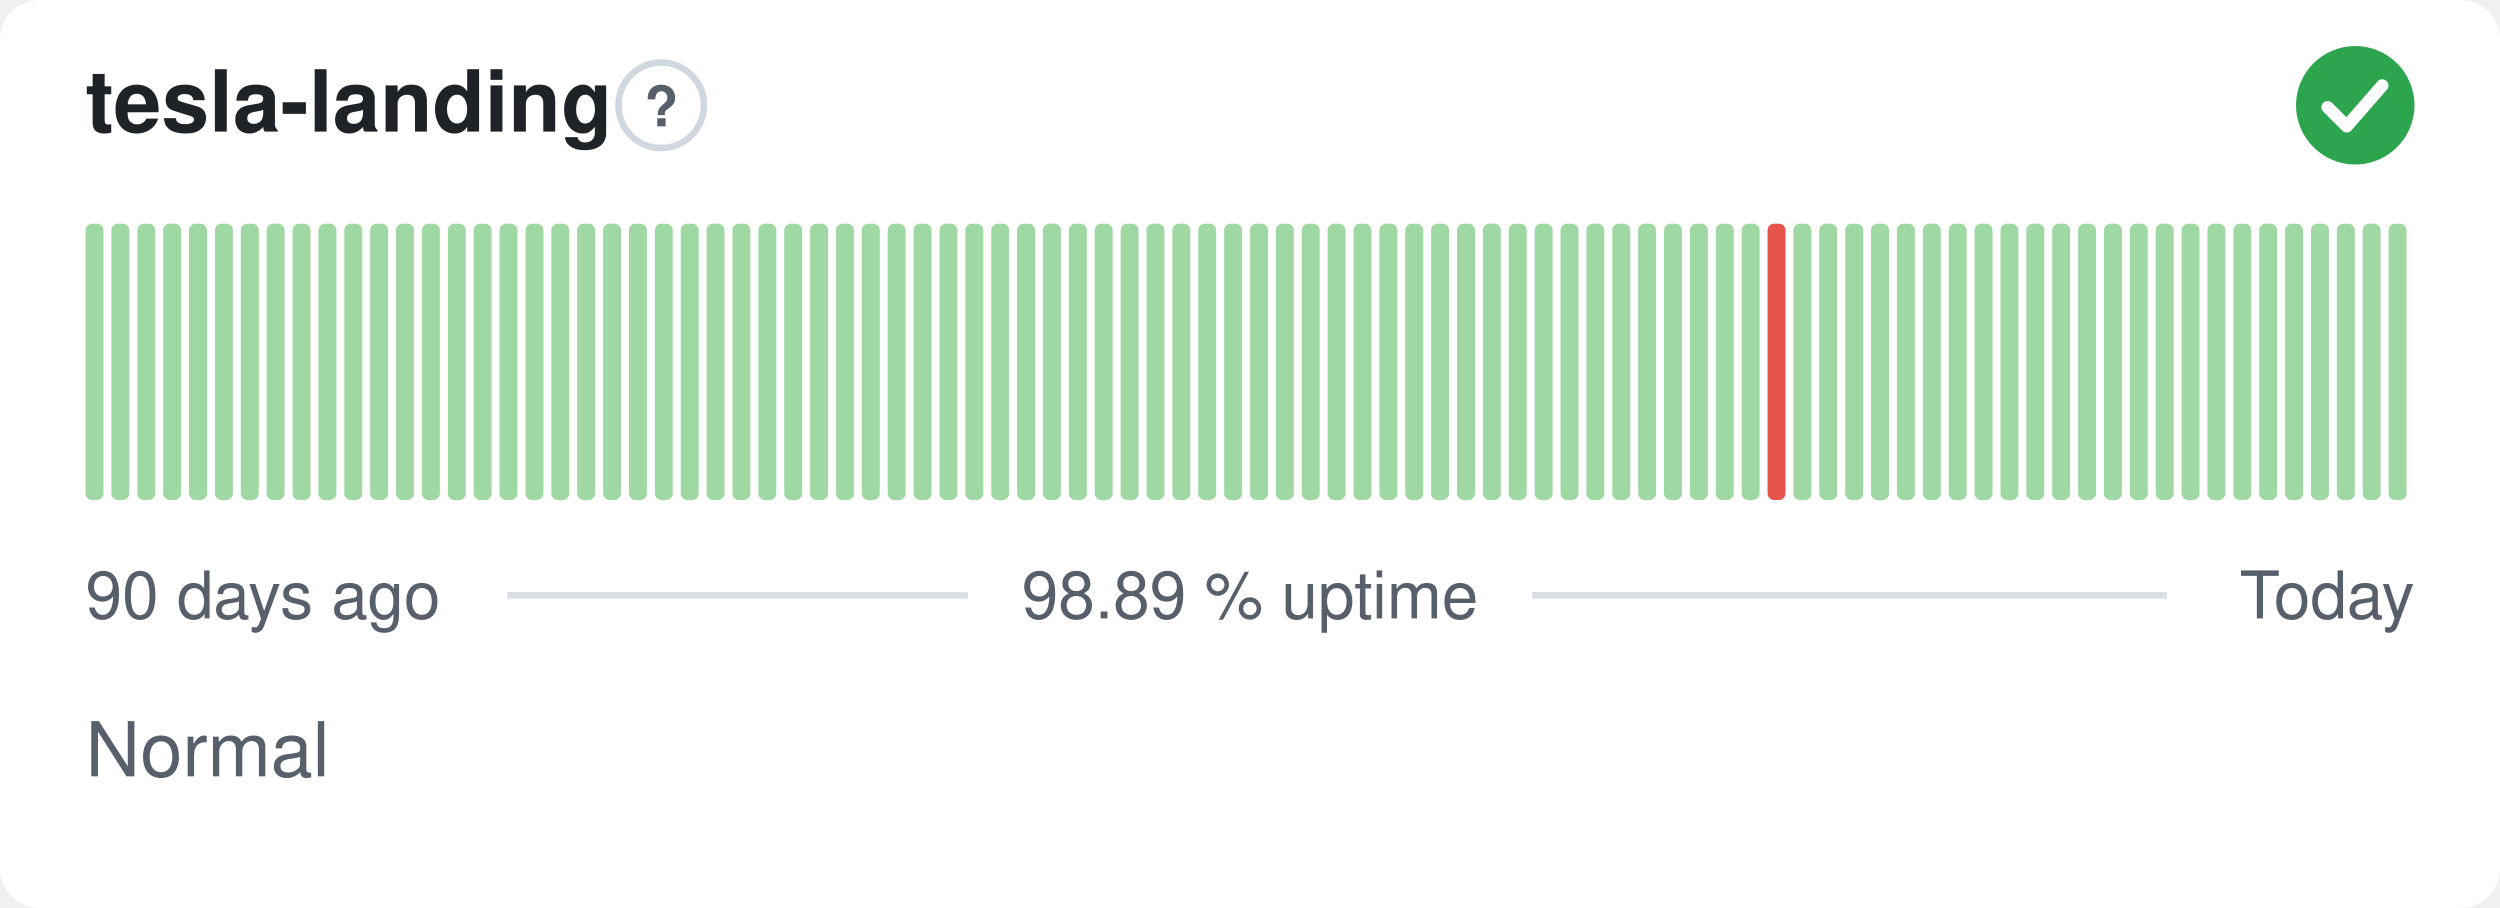
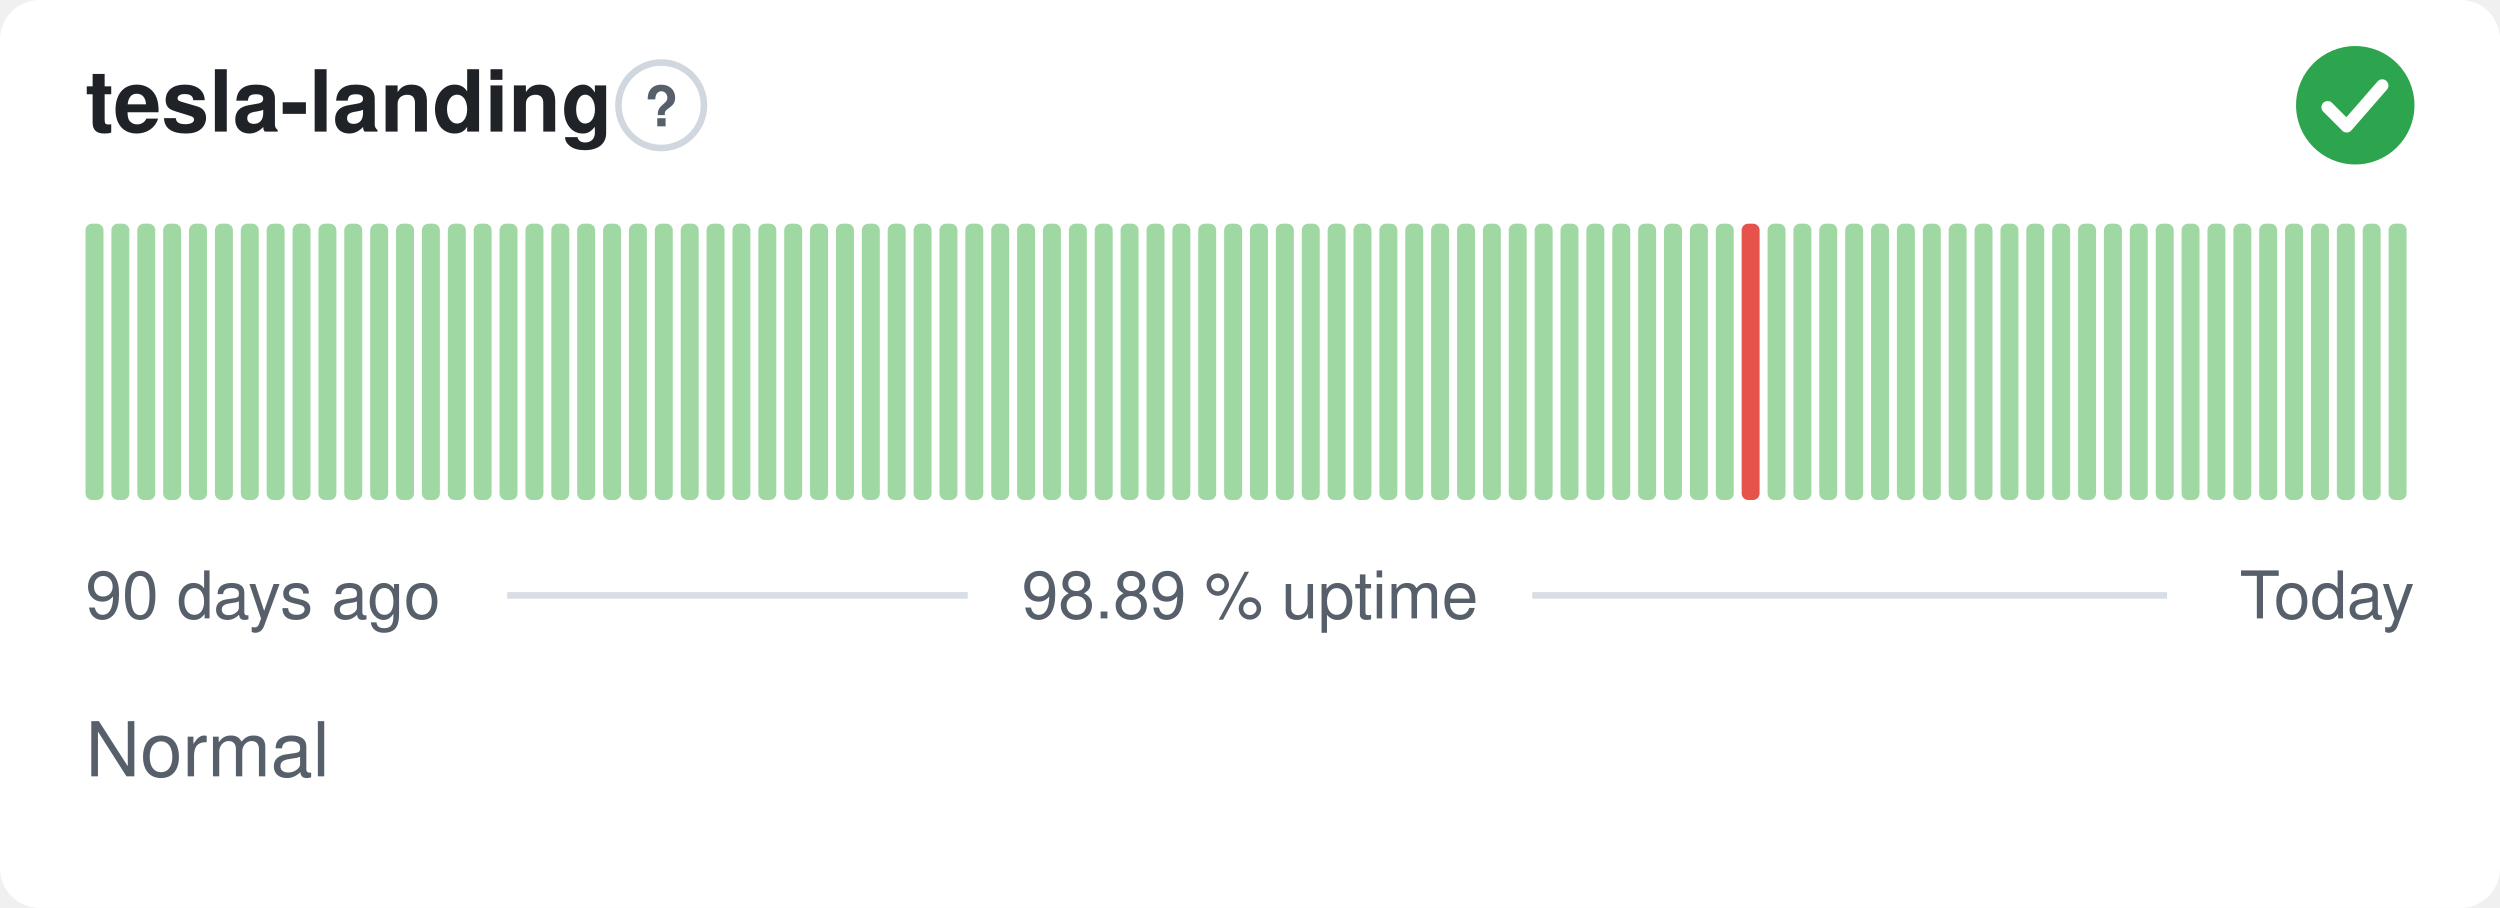
<svg xmlns="http://www.w3.org/2000/svg" width="380" height="138" viewBox="0 0 380 138" role="img" aria-label="tesla-landing: Normal, 98.89 % uptime over the last 90 days" font-family="-apple-system,BlinkMacSystemFont,'Segoe UI',Helvetica,Arial,sans-serif">
  <style>
    @media (prefers-color-scheme: dark) {
      .bg { fill: #0d1117 }
      .title { fill: #e6edf3 }
      .muted { fill: #8b949e }
      .hint { stroke: #30363d }
      .rule { stroke: #30363d }
      .nodata { fill: #21262d }
    }
  </style>
  <rect class="bg" width="380" height="138" rx="6" fill="#ffffff" />
  <text class="title" x="13" y="20" font-size="13" font-weight="600" fill="#1f2328">tesla-landing</text>
  <circle class="hint" cx="100.5" cy="16" r="6.5" fill="none" stroke="#d0d7de" stroke-width="1" />
  <text class="muted" x="100.5" y="19.2" text-anchor="middle" font-size="8.5" font-weight="700" fill="#57606a">?</text>
  <circle cx="358" cy="16" r="9" fill="#2da44e" />
  <path d="M353.80 16.30l2.90 2.90 5.40 -6.20" fill="none" stroke="#fff" stroke-width="1.89" stroke-linecap="round" stroke-linejoin="round" />
  <rect x="13.00" y="34.00" width="2.73" height="42.00" rx="1" fill="#9fd8a3" />
  <rect x="16.93" y="34.00" width="2.73" height="42.00" rx="1" fill="#9fd8a3" />
  <rect x="20.87" y="34.00" width="2.73" height="42.00" rx="1" fill="#9fd8a3" />
  <rect x="24.80" y="34.00" width="2.73" height="42.00" rx="1" fill="#9fd8a3" />
  <rect x="28.73" y="34.00" width="2.73" height="42.00" rx="1" fill="#9fd8a3" />
  <rect x="32.67" y="34.00" width="2.73" height="42.00" rx="1" fill="#9fd8a3" />
  <rect x="36.60" y="34.00" width="2.73" height="42.00" rx="1" fill="#9fd8a3" />
  <rect x="40.53" y="34.00" width="2.73" height="42.00" rx="1" fill="#9fd8a3" />
  <rect x="44.47" y="34.00" width="2.73" height="42.00" rx="1" fill="#9fd8a3" />
  <rect x="48.40" y="34.00" width="2.73" height="42.00" rx="1" fill="#9fd8a3" />
  <rect x="52.33" y="34.00" width="2.73" height="42.00" rx="1" fill="#9fd8a3" />
  <rect x="56.27" y="34.00" width="2.73" height="42.00" rx="1" fill="#9fd8a3" />
  <rect x="60.20" y="34.00" width="2.73" height="42.00" rx="1" fill="#9fd8a3" />
  <rect x="64.13" y="34.00" width="2.73" height="42.00" rx="1" fill="#9fd8a3" />
  <rect x="68.07" y="34.00" width="2.73" height="42.00" rx="1" fill="#9fd8a3" />
  <rect x="72.00" y="34.00" width="2.73" height="42.00" rx="1" fill="#9fd8a3" />
  <rect x="75.93" y="34.00" width="2.73" height="42.00" rx="1" fill="#9fd8a3" />
  <rect x="79.87" y="34.00" width="2.73" height="42.00" rx="1" fill="#9fd8a3" />
  <rect x="83.80" y="34.00" width="2.73" height="42.00" rx="1" fill="#9fd8a3" />
  <rect x="87.73" y="34.00" width="2.73" height="42.00" rx="1" fill="#9fd8a3" />
  <rect x="91.67" y="34.00" width="2.73" height="42.00" rx="1" fill="#9fd8a3" />
  <rect x="95.60" y="34.00" width="2.73" height="42.00" rx="1" fill="#9fd8a3" />
  <rect x="99.53" y="34.00" width="2.73" height="42.00" rx="1" fill="#9fd8a3" />
  <rect x="103.47" y="34.00" width="2.73" height="42.00" rx="1" fill="#9fd8a3" />
  <rect x="107.40" y="34.00" width="2.73" height="42.00" rx="1" fill="#9fd8a3" />
  <rect x="111.33" y="34.00" width="2.73" height="42.00" rx="1" fill="#9fd8a3" />
  <rect x="115.27" y="34.00" width="2.73" height="42.00" rx="1" fill="#9fd8a3" />
  <rect x="119.20" y="34.00" width="2.73" height="42.00" rx="1" fill="#9fd8a3" />
  <rect x="123.13" y="34.00" width="2.73" height="42.00" rx="1" fill="#9fd8a3" />
  <rect x="127.07" y="34.00" width="2.73" height="42.00" rx="1" fill="#9fd8a3" />
  <rect x="131.00" y="34.00" width="2.73" height="42.00" rx="1" fill="#9fd8a3" />
  <rect x="134.93" y="34.00" width="2.73" height="42.00" rx="1" fill="#9fd8a3" />
  <rect x="138.87" y="34.00" width="2.73" height="42.00" rx="1" fill="#9fd8a3" />
  <rect x="142.80" y="34.00" width="2.73" height="42.00" rx="1" fill="#9fd8a3" />
  <rect x="146.73" y="34.00" width="2.73" height="42.00" rx="1" fill="#9fd8a3" />
  <rect x="150.67" y="34.00" width="2.73" height="42.00" rx="1" fill="#9fd8a3" />
  <rect x="154.60" y="34.00" width="2.73" height="42.00" rx="1" fill="#9fd8a3" />
  <rect x="158.53" y="34.00" width="2.73" height="42.00" rx="1" fill="#9fd8a3" />
  <rect x="162.47" y="34.00" width="2.73" height="42.00" rx="1" fill="#9fd8a3" />
  <rect x="166.40" y="34.00" width="2.73" height="42.00" rx="1" fill="#9fd8a3" />
  <rect x="170.33" y="34.00" width="2.73" height="42.00" rx="1" fill="#9fd8a3" />
  <rect x="174.27" y="34.00" width="2.73" height="42.00" rx="1" fill="#9fd8a3" />
  <rect x="178.20" y="34.00" width="2.73" height="42.00" rx="1" fill="#9fd8a3" />
  <rect x="182.13" y="34.00" width="2.73" height="42.00" rx="1" fill="#9fd8a3" />
  <rect x="186.07" y="34.00" width="2.73" height="42.00" rx="1" fill="#9fd8a3" />
  <rect x="190.00" y="34.00" width="2.73" height="42.00" rx="1" fill="#9fd8a3" />
  <rect x="193.93" y="34.00" width="2.73" height="42.00" rx="1" fill="#9fd8a3" />
  <rect x="197.87" y="34.00" width="2.73" height="42.00" rx="1" fill="#9fd8a3" />
  <rect x="201.80" y="34.00" width="2.73" height="42.00" rx="1" fill="#9fd8a3" />
  <rect x="205.73" y="34.00" width="2.73" height="42.00" rx="1" fill="#9fd8a3" />
  <rect x="209.67" y="34.00" width="2.73" height="42.00" rx="1" fill="#9fd8a3" />
  <rect x="213.60" y="34.00" width="2.73" height="42.00" rx="1" fill="#9fd8a3" />
  <rect x="217.53" y="34.00" width="2.73" height="42.00" rx="1" fill="#9fd8a3" />
  <rect x="221.47" y="34.00" width="2.73" height="42.00" rx="1" fill="#9fd8a3" />
  <rect x="225.40" y="34.00" width="2.73" height="42.00" rx="1" fill="#9fd8a3" />
  <rect x="229.33" y="34.00" width="2.73" height="42.00" rx="1" fill="#9fd8a3" />
  <rect x="233.27" y="34.00" width="2.73" height="42.00" rx="1" fill="#9fd8a3" />
  <rect x="237.20" y="34.00" width="2.73" height="42.00" rx="1" fill="#9fd8a3" />
  <rect x="241.13" y="34.00" width="2.73" height="42.00" rx="1" fill="#9fd8a3" />
  <rect x="245.07" y="34.00" width="2.73" height="42.00" rx="1" fill="#9fd8a3" />
  <rect x="249.00" y="34.00" width="2.73" height="42.00" rx="1" fill="#9fd8a3" />
  <rect x="252.93" y="34.00" width="2.73" height="42.00" rx="1" fill="#9fd8a3" />
  <rect x="256.87" y="34.00" width="2.73" height="42.00" rx="1" fill="#9fd8a3" />
  <rect x="260.80" y="34.00" width="2.73" height="42.00" rx="1" fill="#9fd8a3" />
-   <rect x="264.73" y="34.00" width="2.73" height="42.00" rx="1" fill="#9fd8a3" />
-   <rect x="268.67" y="34.00" width="2.73" height="42.00" rx="1" fill="#e5534b" />
+   <rect x="264.73" y="34.00" width="2.73" height="42.00" rx="1" fill="#e5534b" />
+   <rect x="268.67" y="34.00" width="2.73" height="42.00" rx="1" fill="#9fd8a3" />
  <rect x="272.60" y="34.00" width="2.73" height="42.00" rx="1" fill="#9fd8a3" />
  <rect x="276.53" y="34.00" width="2.73" height="42.00" rx="1" fill="#9fd8a3" />
  <rect x="280.47" y="34.00" width="2.73" height="42.00" rx="1" fill="#9fd8a3" />
  <rect x="284.40" y="34.00" width="2.73" height="42.00" rx="1" fill="#9fd8a3" />
  <rect x="288.33" y="34.00" width="2.73" height="42.00" rx="1" fill="#9fd8a3" />
  <rect x="292.27" y="34.00" width="2.73" height="42.00" rx="1" fill="#9fd8a3" />
  <rect x="296.20" y="34.00" width="2.73" height="42.00" rx="1" fill="#9fd8a3" />
  <rect x="300.13" y="34.00" width="2.73" height="42.00" rx="1" fill="#9fd8a3" />
  <rect x="304.07" y="34.00" width="2.73" height="42.00" rx="1" fill="#9fd8a3" />
  <rect x="308.00" y="34.00" width="2.73" height="42.00" rx="1" fill="#9fd8a3" />
  <rect x="311.93" y="34.00" width="2.73" height="42.00" rx="1" fill="#9fd8a3" />
  <rect x="315.87" y="34.00" width="2.73" height="42.00" rx="1" fill="#9fd8a3" />
  <rect x="319.80" y="34.00" width="2.73" height="42.00" rx="1" fill="#9fd8a3" />
  <rect x="323.73" y="34.00" width="2.73" height="42.00" rx="1" fill="#9fd8a3" />
  <rect x="327.67" y="34.00" width="2.73" height="42.00" rx="1" fill="#9fd8a3" />
  <rect x="331.60" y="34.00" width="2.73" height="42.00" rx="1" fill="#9fd8a3" />
  <rect x="335.53" y="34.00" width="2.73" height="42.00" rx="1" fill="#9fd8a3" />
  <rect x="339.47" y="34.00" width="2.73" height="42.00" rx="1" fill="#9fd8a3" />
  <rect x="343.40" y="34.00" width="2.73" height="42.00" rx="1" fill="#9fd8a3" />
  <rect x="347.33" y="34.00" width="2.73" height="42.00" rx="1" fill="#9fd8a3" />
  <rect x="351.27" y="34.00" width="2.73" height="42.00" rx="1" fill="#9fd8a3" />
  <rect x="355.20" y="34.00" width="2.73" height="42.00" rx="1" fill="#9fd8a3" />
  <rect x="359.13" y="34.00" width="2.73" height="42.00" rx="1" fill="#9fd8a3" />
  <rect x="363.07" y="34.00" width="2.73" height="42.00" rx="1" fill="#9fd8a3" />
  <text class="muted" x="13" y="94" font-size="10" fill="#57606a">90 days ago</text>
  <text class="muted" x="190" y="94" text-anchor="middle" font-size="10" fill="#57606a">98.89 % uptime</text>
  <text class="muted" x="367" y="94" text-anchor="end" font-size="10" fill="#57606a">Today</text>
  <line class="rule" x1="77.1" y1="90.5" x2="147.1" y2="90.5" stroke="#d8dee4" stroke-width="1" />
  <line class="rule" x1="232.9" y1="90.5" x2="329.4" y2="90.5" stroke="#d8dee4" stroke-width="1" />
  <text class="muted" x="13" y="118" font-size="11.5" fill="#57606a">Normal</text>
</svg>
